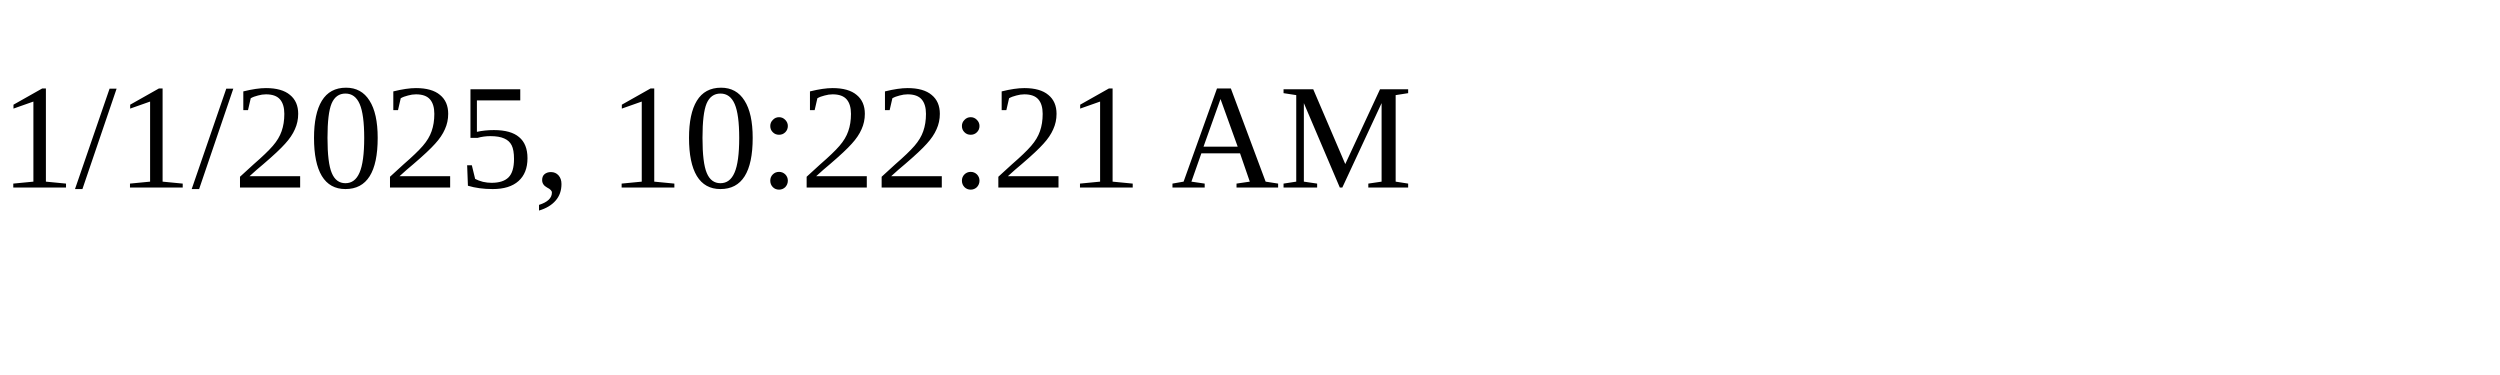
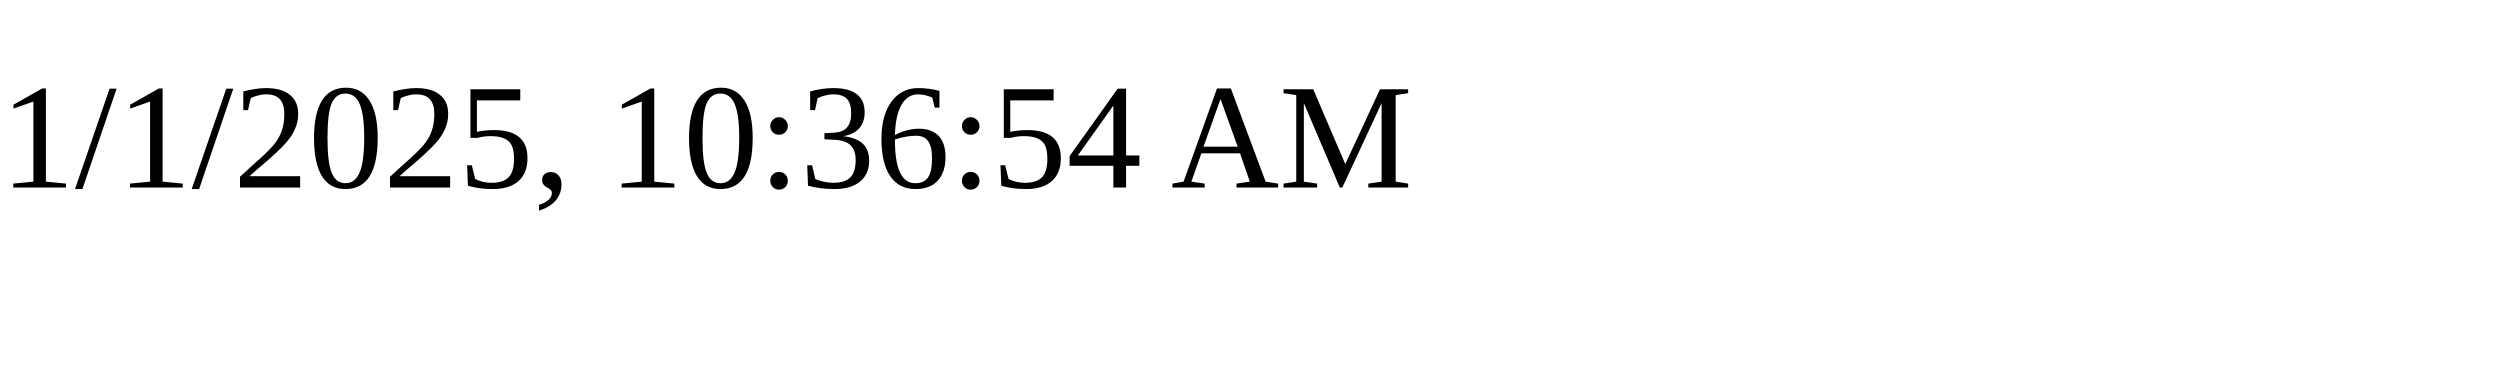
<svg xmlns="http://www.w3.org/2000/svg" height="30" width="200">
-   <text x="0" y="15">1/1/2025, 10:22:21 AM</text>
+   <text x="0" y="15">1/1/2025, 10:36:54 AM</text>
</svg>
